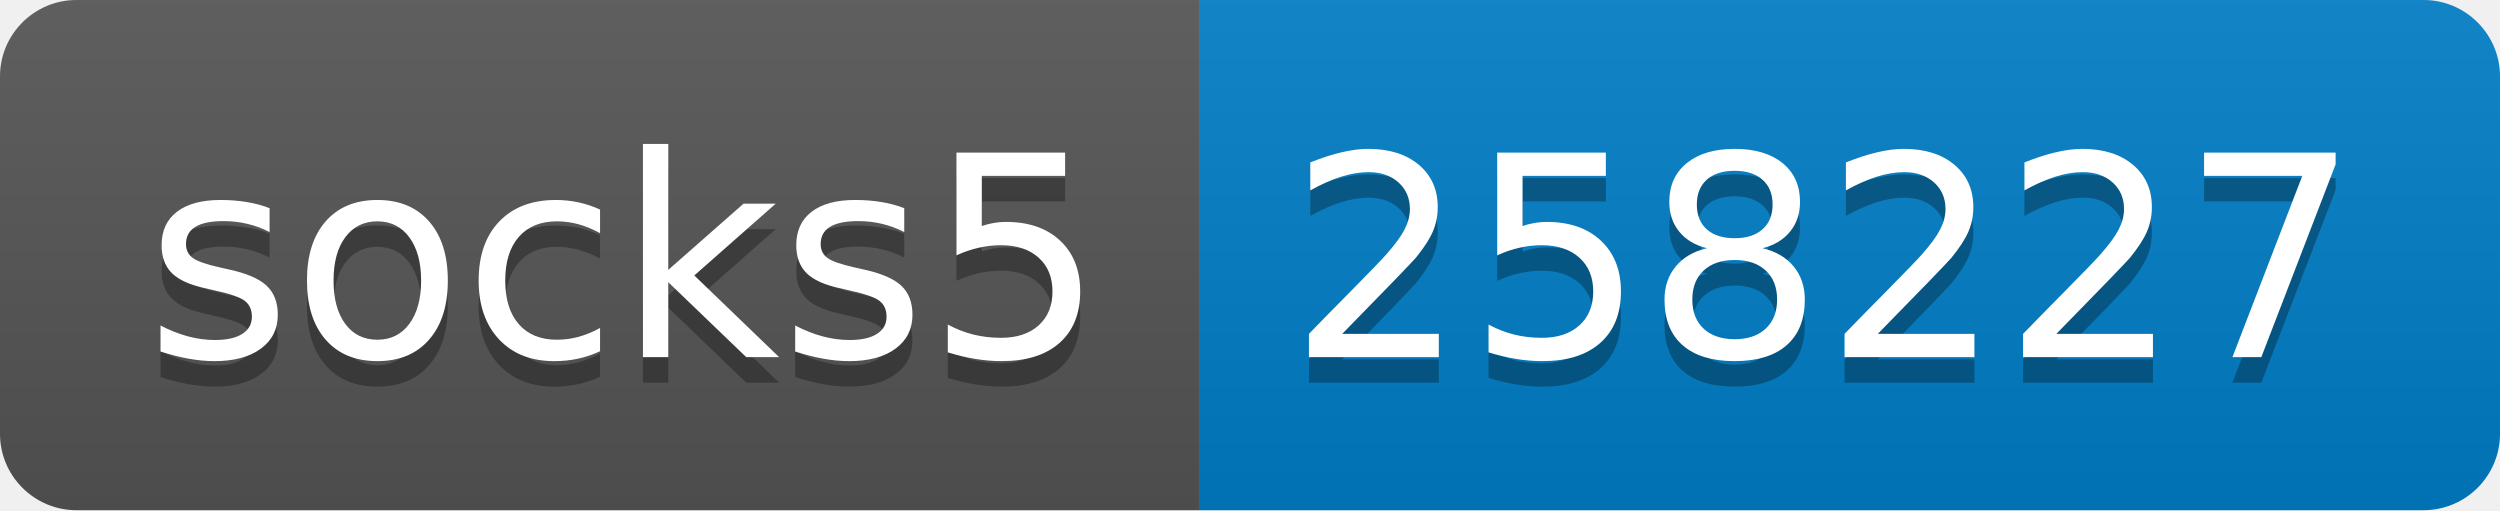
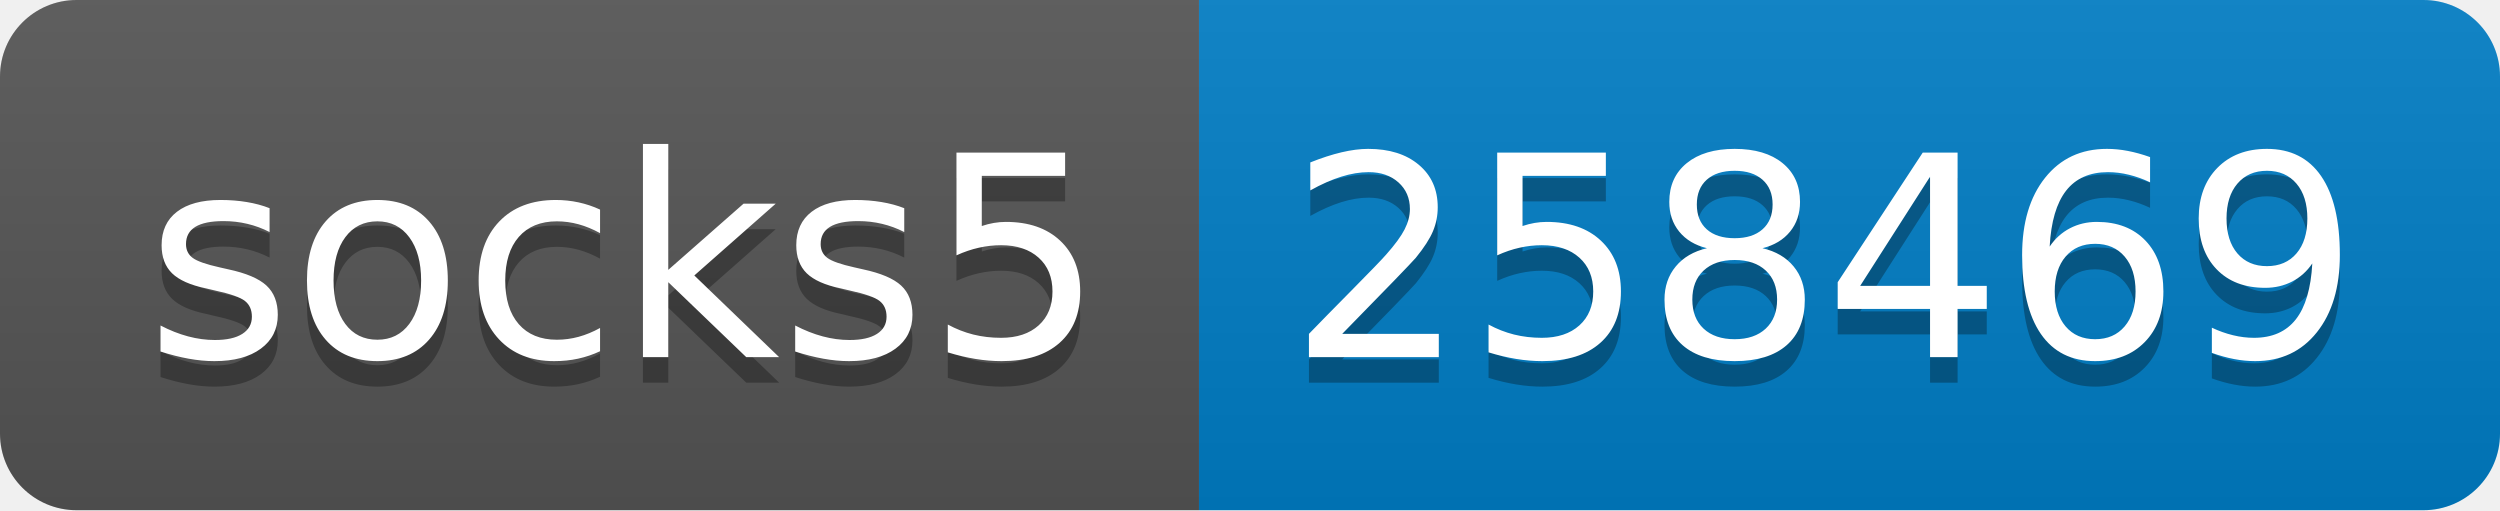
- <svg xmlns="http://www.w3.org/2000/svg" width="98" height="20" role="img" aria-label="socks5: 258227">
+ <svg xmlns="http://www.w3.org/2000/svg" width="98" height="20" role="img" aria-label="socks5: 258469">
  <linearGradient id="s" x2="0" y2="100%">
    <stop offset="0" stop-color="#bbb" stop-opacity=".1" />
    <stop offset="1" stop-opacity=".1" />
  </linearGradient>
  <clipPath id="r">
    <rect width="98" height="20" rx="3" fill="#fff" />
  </clipPath>
  <g clip-path="url(#r)">
    <rect width="47" height="20" fill="#555" />
    <rect x="47" width="51" height="20" fill="#007ec6" />
    <rect width="98" height="20" fill="url(#s)" />
  </g>
  <g fill="#fff" text-anchor="middle" font-family="Verdana,Geneva,DejaVu Sans,sans-serif" text-rendering="geometricPrecision" font-size="110">
    <text aria-hidden="true" x="245" y="150" fill="#010101" fill-opacity=".3" transform="scale(.1)" textLength="370">socks5</text>
    <text x="245" y="140" transform="scale(.1)" fill="#fff" textLength="370">socks5</text>
-     <text aria-hidden="true" x="715" y="150" fill="#010101" fill-opacity=".3" transform="scale(.1)" textLength="410">258227</text>
-     <text x="715" y="140" transform="scale(.1)" fill="#fff" textLength="410">258227</text>
+     <text aria-hidden="true" x="715" y="150" fill="#010101" fill-opacity=".3" transform="scale(.1)" textLength="410">258469</text>
+     <text x="715" y="140" transform="scale(.1)" fill="#fff" textLength="410">258469</text>
  </g>
</svg>
